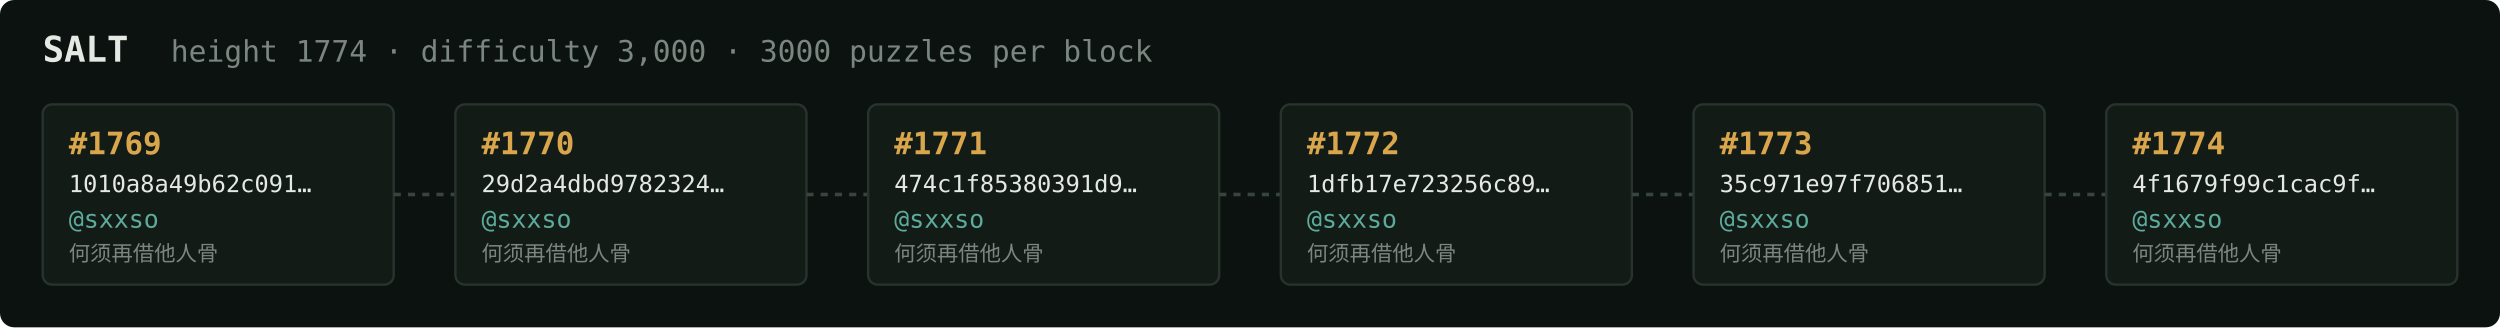
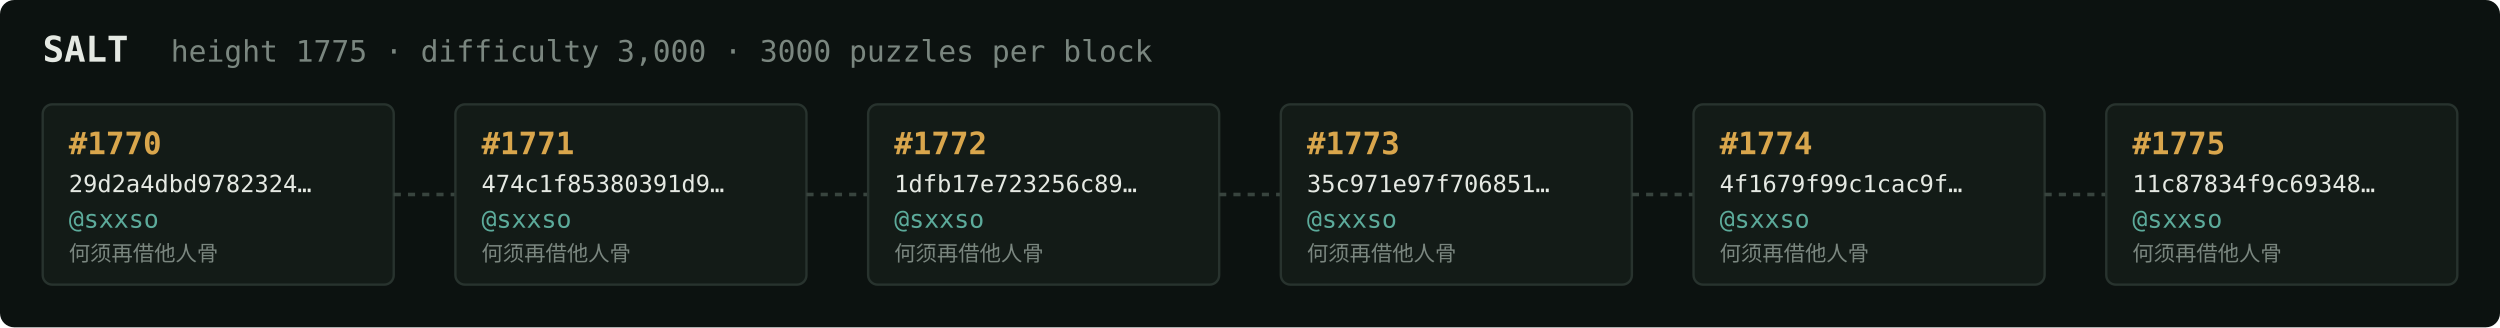
<svg xmlns="http://www.w3.org/2000/svg" width="1054" height="138" viewBox="0 0 1054 138" font-family="ui-monospace,SFMono-Regular,Menlo,monospace">
  <rect fill="#0c1210" width="1054" height="138" rx="6" />
  <text x="18" y="26" fill="#e5e9e3" font-size="15" font-weight="700">SALT</text>
-   <text x="72" y="26" fill="#7a867f" font-size="12.5">height 1774 · difficulty 3,000 · 3000 puzzles per block</text>
+   <text x="72" y="26" fill="#7a867f" font-size="12.5">height 1775 · difficulty 3,000 · 3000 puzzles per block</text>
  <rect x="18" y="44" width="148" height="76" rx="4" fill="#131b17" stroke="#28332e" stroke-width="1" />
-   <text x="29" y="65" fill="#d9a64c" font-size="13" font-weight="700">#1769</text>
-   <text x="29" y="81" fill="#e5e9e3" font-size="10">1010a8a49b62c091…</text>
+   <text x="29" y="65" fill="#d9a64c" font-size="13" font-weight="700">#1770</text>
+   <text x="29" y="81" fill="#e5e9e3" font-size="10">29d2a4dbd9782324…</text>
  <text x="29" y="96" fill="#5cab9b" font-size="10.5">@sxxso</text>
  <text x="29" y="110" fill="#7a867f" font-size="9">何须再借他人骨</text>
  <line x1="166" y1="82.0" x2="192" y2="82.0" stroke="#38443e" stroke-width="1.5" stroke-dasharray="3 3" />
  <rect x="192" y="44" width="148" height="76" rx="4" fill="#131b17" stroke="#28332e" stroke-width="1" />
-   <text x="203" y="65" fill="#d9a64c" font-size="13" font-weight="700">#1770</text>
-   <text x="203" y="81" fill="#e5e9e3" font-size="10">29d2a4dbd9782324…</text>
+   <text x="203" y="65" fill="#d9a64c" font-size="13" font-weight="700">#1771</text>
+   <text x="203" y="81" fill="#e5e9e3" font-size="10">474c1f85380391d9…</text>
  <text x="203" y="96" fill="#5cab9b" font-size="10.5">@sxxso</text>
  <text x="203" y="110" fill="#7a867f" font-size="9">何须再借他人骨</text>
  <line x1="340" y1="82.0" x2="366" y2="82.0" stroke="#38443e" stroke-width="1.5" stroke-dasharray="3 3" />
  <rect x="366" y="44" width="148" height="76" rx="4" fill="#131b17" stroke="#28332e" stroke-width="1" />
-   <text x="377" y="65" fill="#d9a64c" font-size="13" font-weight="700">#1771</text>
-   <text x="377" y="81" fill="#e5e9e3" font-size="10">474c1f85380391d9…</text>
+   <text x="377" y="65" fill="#d9a64c" font-size="13" font-weight="700">#1772</text>
+   <text x="377" y="81" fill="#e5e9e3" font-size="10">1dfb17e723256c89…</text>
  <text x="377" y="96" fill="#5cab9b" font-size="10.5">@sxxso</text>
  <text x="377" y="110" fill="#7a867f" font-size="9">何须再借他人骨</text>
  <line x1="514" y1="82.0" x2="540" y2="82.0" stroke="#38443e" stroke-width="1.5" stroke-dasharray="3 3" />
  <rect x="540" y="44" width="148" height="76" rx="4" fill="#131b17" stroke="#28332e" stroke-width="1" />
-   <text x="551" y="65" fill="#d9a64c" font-size="13" font-weight="700">#1772</text>
-   <text x="551" y="81" fill="#e5e9e3" font-size="10">1dfb17e723256c89…</text>
+   <text x="551" y="65" fill="#d9a64c" font-size="13" font-weight="700">#1773</text>
+   <text x="551" y="81" fill="#e5e9e3" font-size="10">35c971e97f706851…</text>
  <text x="551" y="96" fill="#5cab9b" font-size="10.5">@sxxso</text>
  <text x="551" y="110" fill="#7a867f" font-size="9">何须再借他人骨</text>
  <line x1="688" y1="82.0" x2="714" y2="82.0" stroke="#38443e" stroke-width="1.5" stroke-dasharray="3 3" />
  <rect x="714" y="44" width="148" height="76" rx="4" fill="#131b17" stroke="#28332e" stroke-width="1" />
-   <text x="725" y="65" fill="#d9a64c" font-size="13" font-weight="700">#1773</text>
-   <text x="725" y="81" fill="#e5e9e3" font-size="10">35c971e97f706851…</text>
+   <text x="725" y="65" fill="#d9a64c" font-size="13" font-weight="700">#1774</text>
+   <text x="725" y="81" fill="#e5e9e3" font-size="10">4f1679f99c1cac9f…</text>
  <text x="725" y="96" fill="#5cab9b" font-size="10.5">@sxxso</text>
  <text x="725" y="110" fill="#7a867f" font-size="9">何须再借他人骨</text>
  <line x1="862" y1="82.0" x2="888" y2="82.0" stroke="#38443e" stroke-width="1.5" stroke-dasharray="3 3" />
  <rect x="888" y="44" width="148" height="76" rx="4" fill="#131b17" stroke="#28332e" stroke-width="1" />
-   <text x="899" y="65" fill="#d9a64c" font-size="13" font-weight="700">#1774</text>
-   <text x="899" y="81" fill="#e5e9e3" font-size="10">4f1679f99c1cac9f…</text>
+   <text x="899" y="65" fill="#d9a64c" font-size="13" font-weight="700">#1775</text>
+   <text x="899" y="81" fill="#e5e9e3" font-size="10">11c87834f9c69348…</text>
  <text x="899" y="96" fill="#5cab9b" font-size="10.5">@sxxso</text>
  <text x="899" y="110" fill="#7a867f" font-size="9">何须再借他人骨</text>
</svg>
